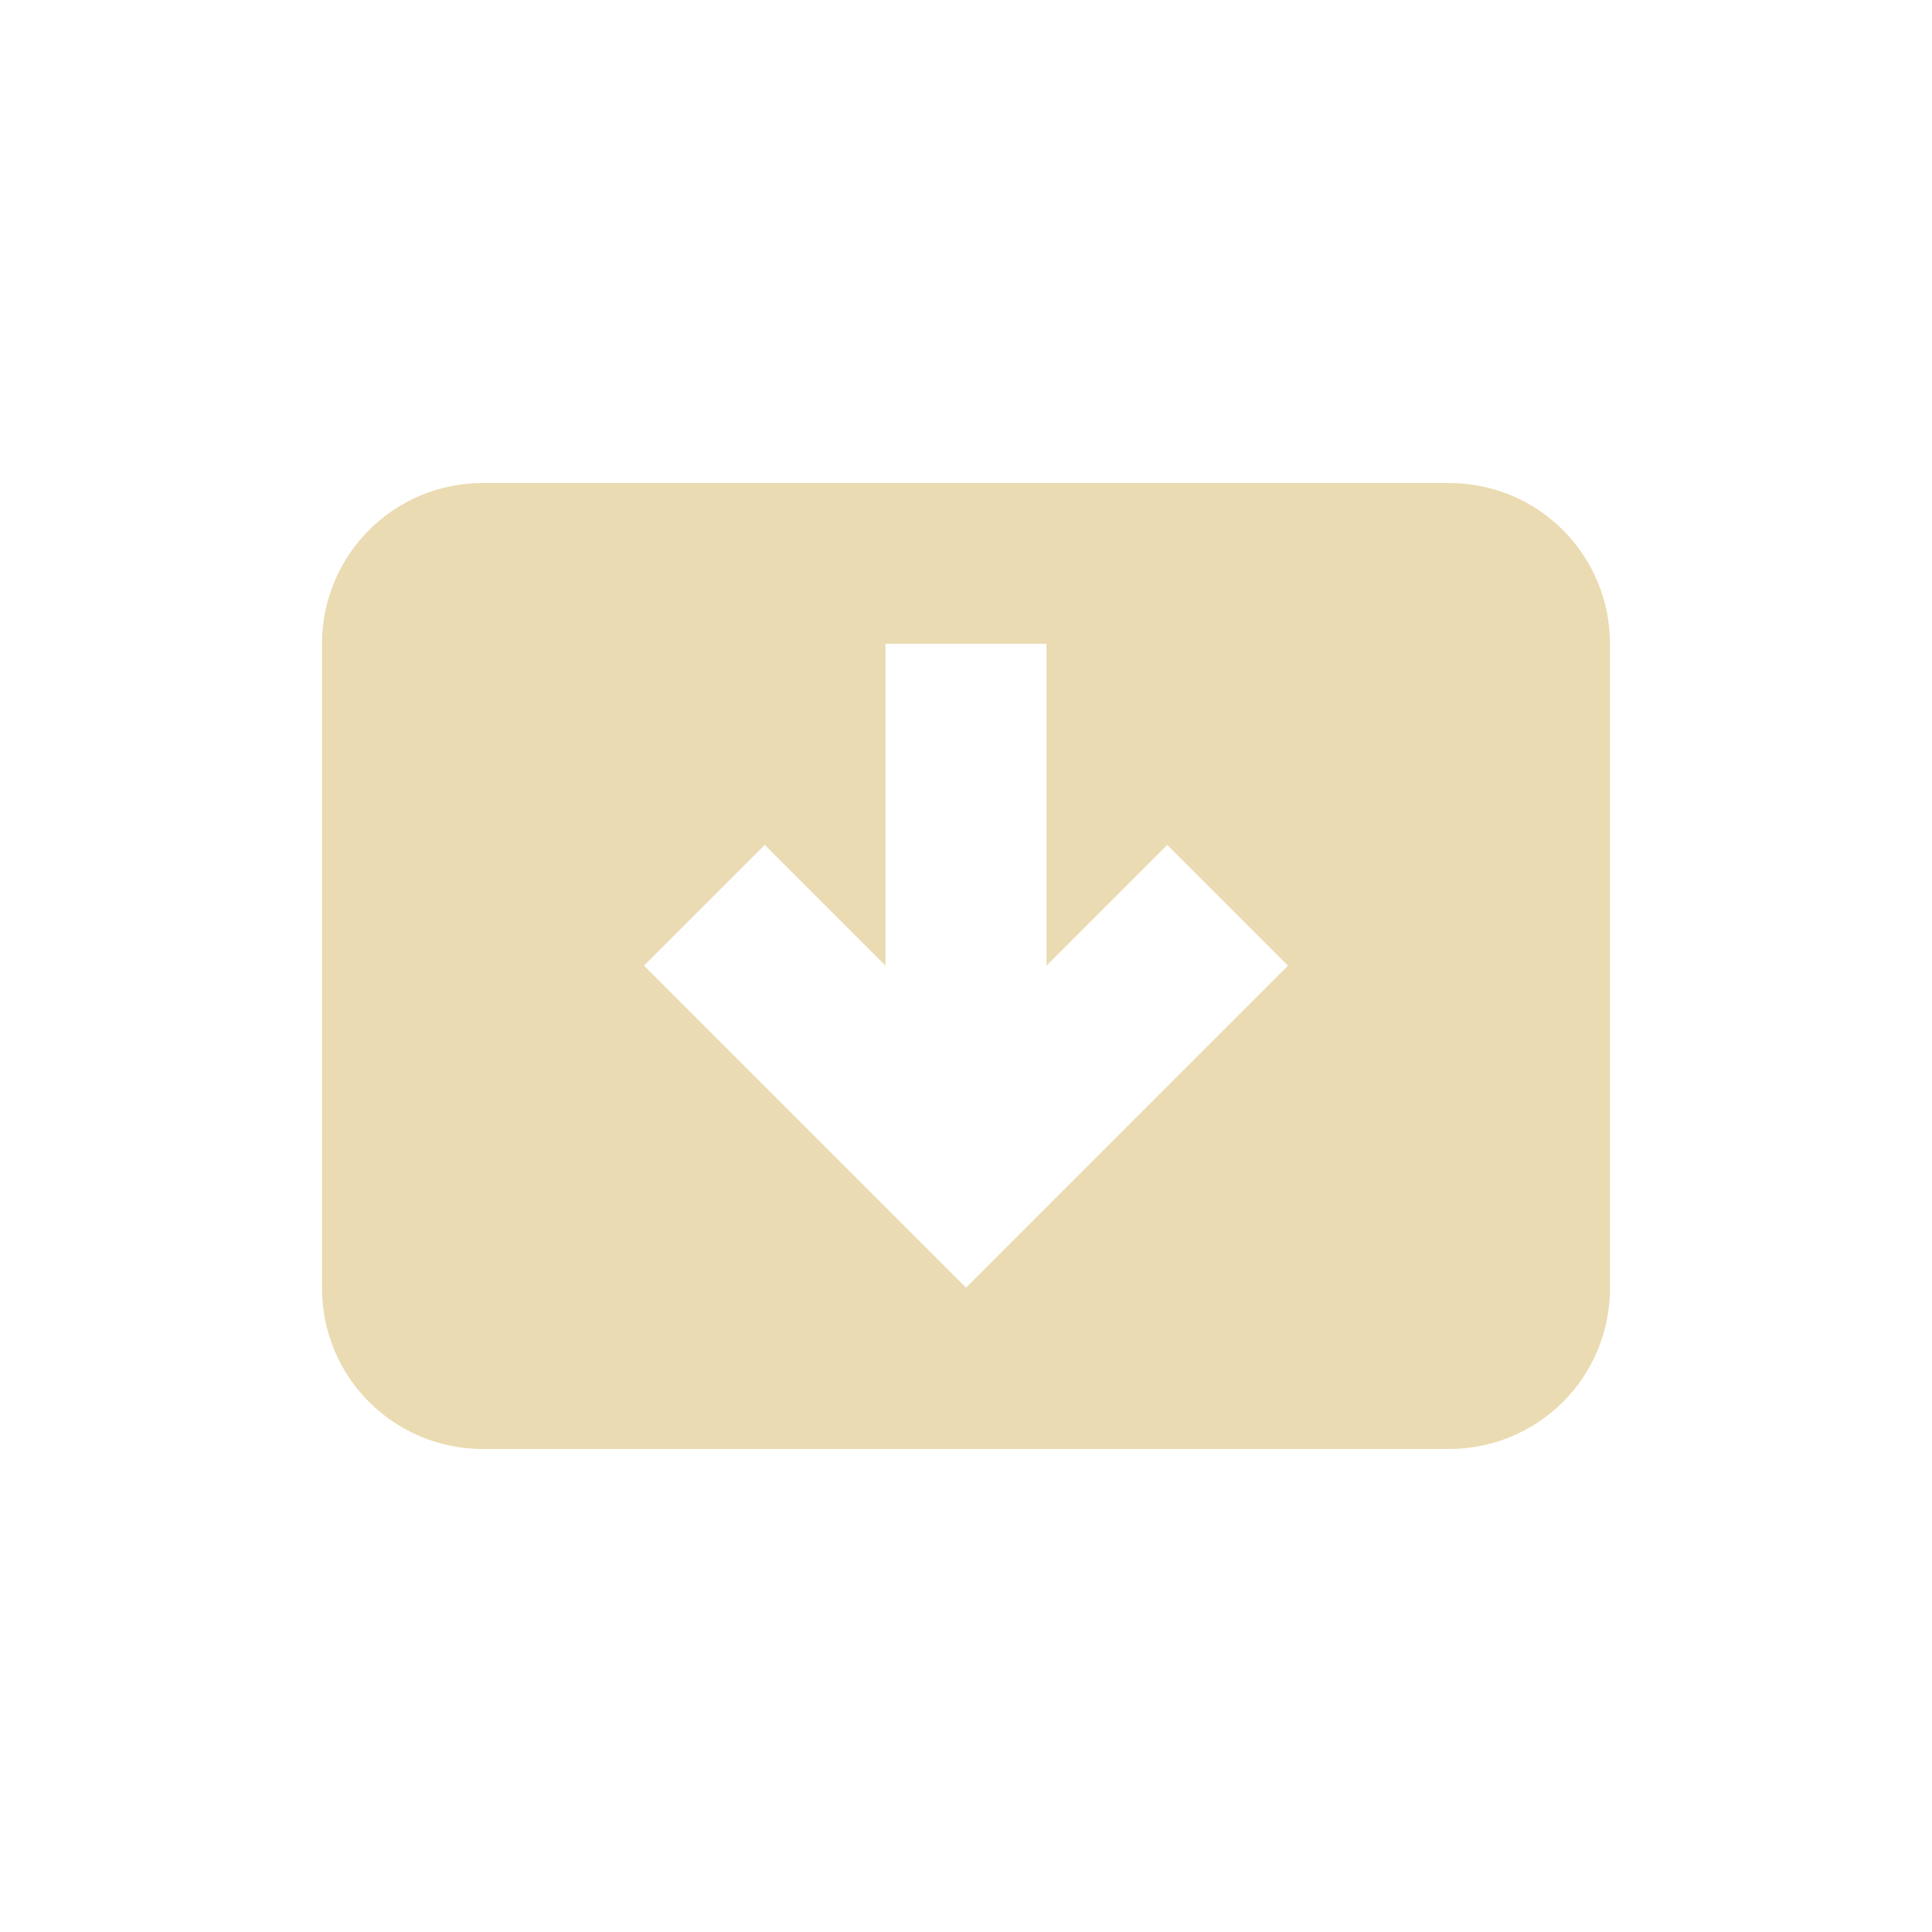
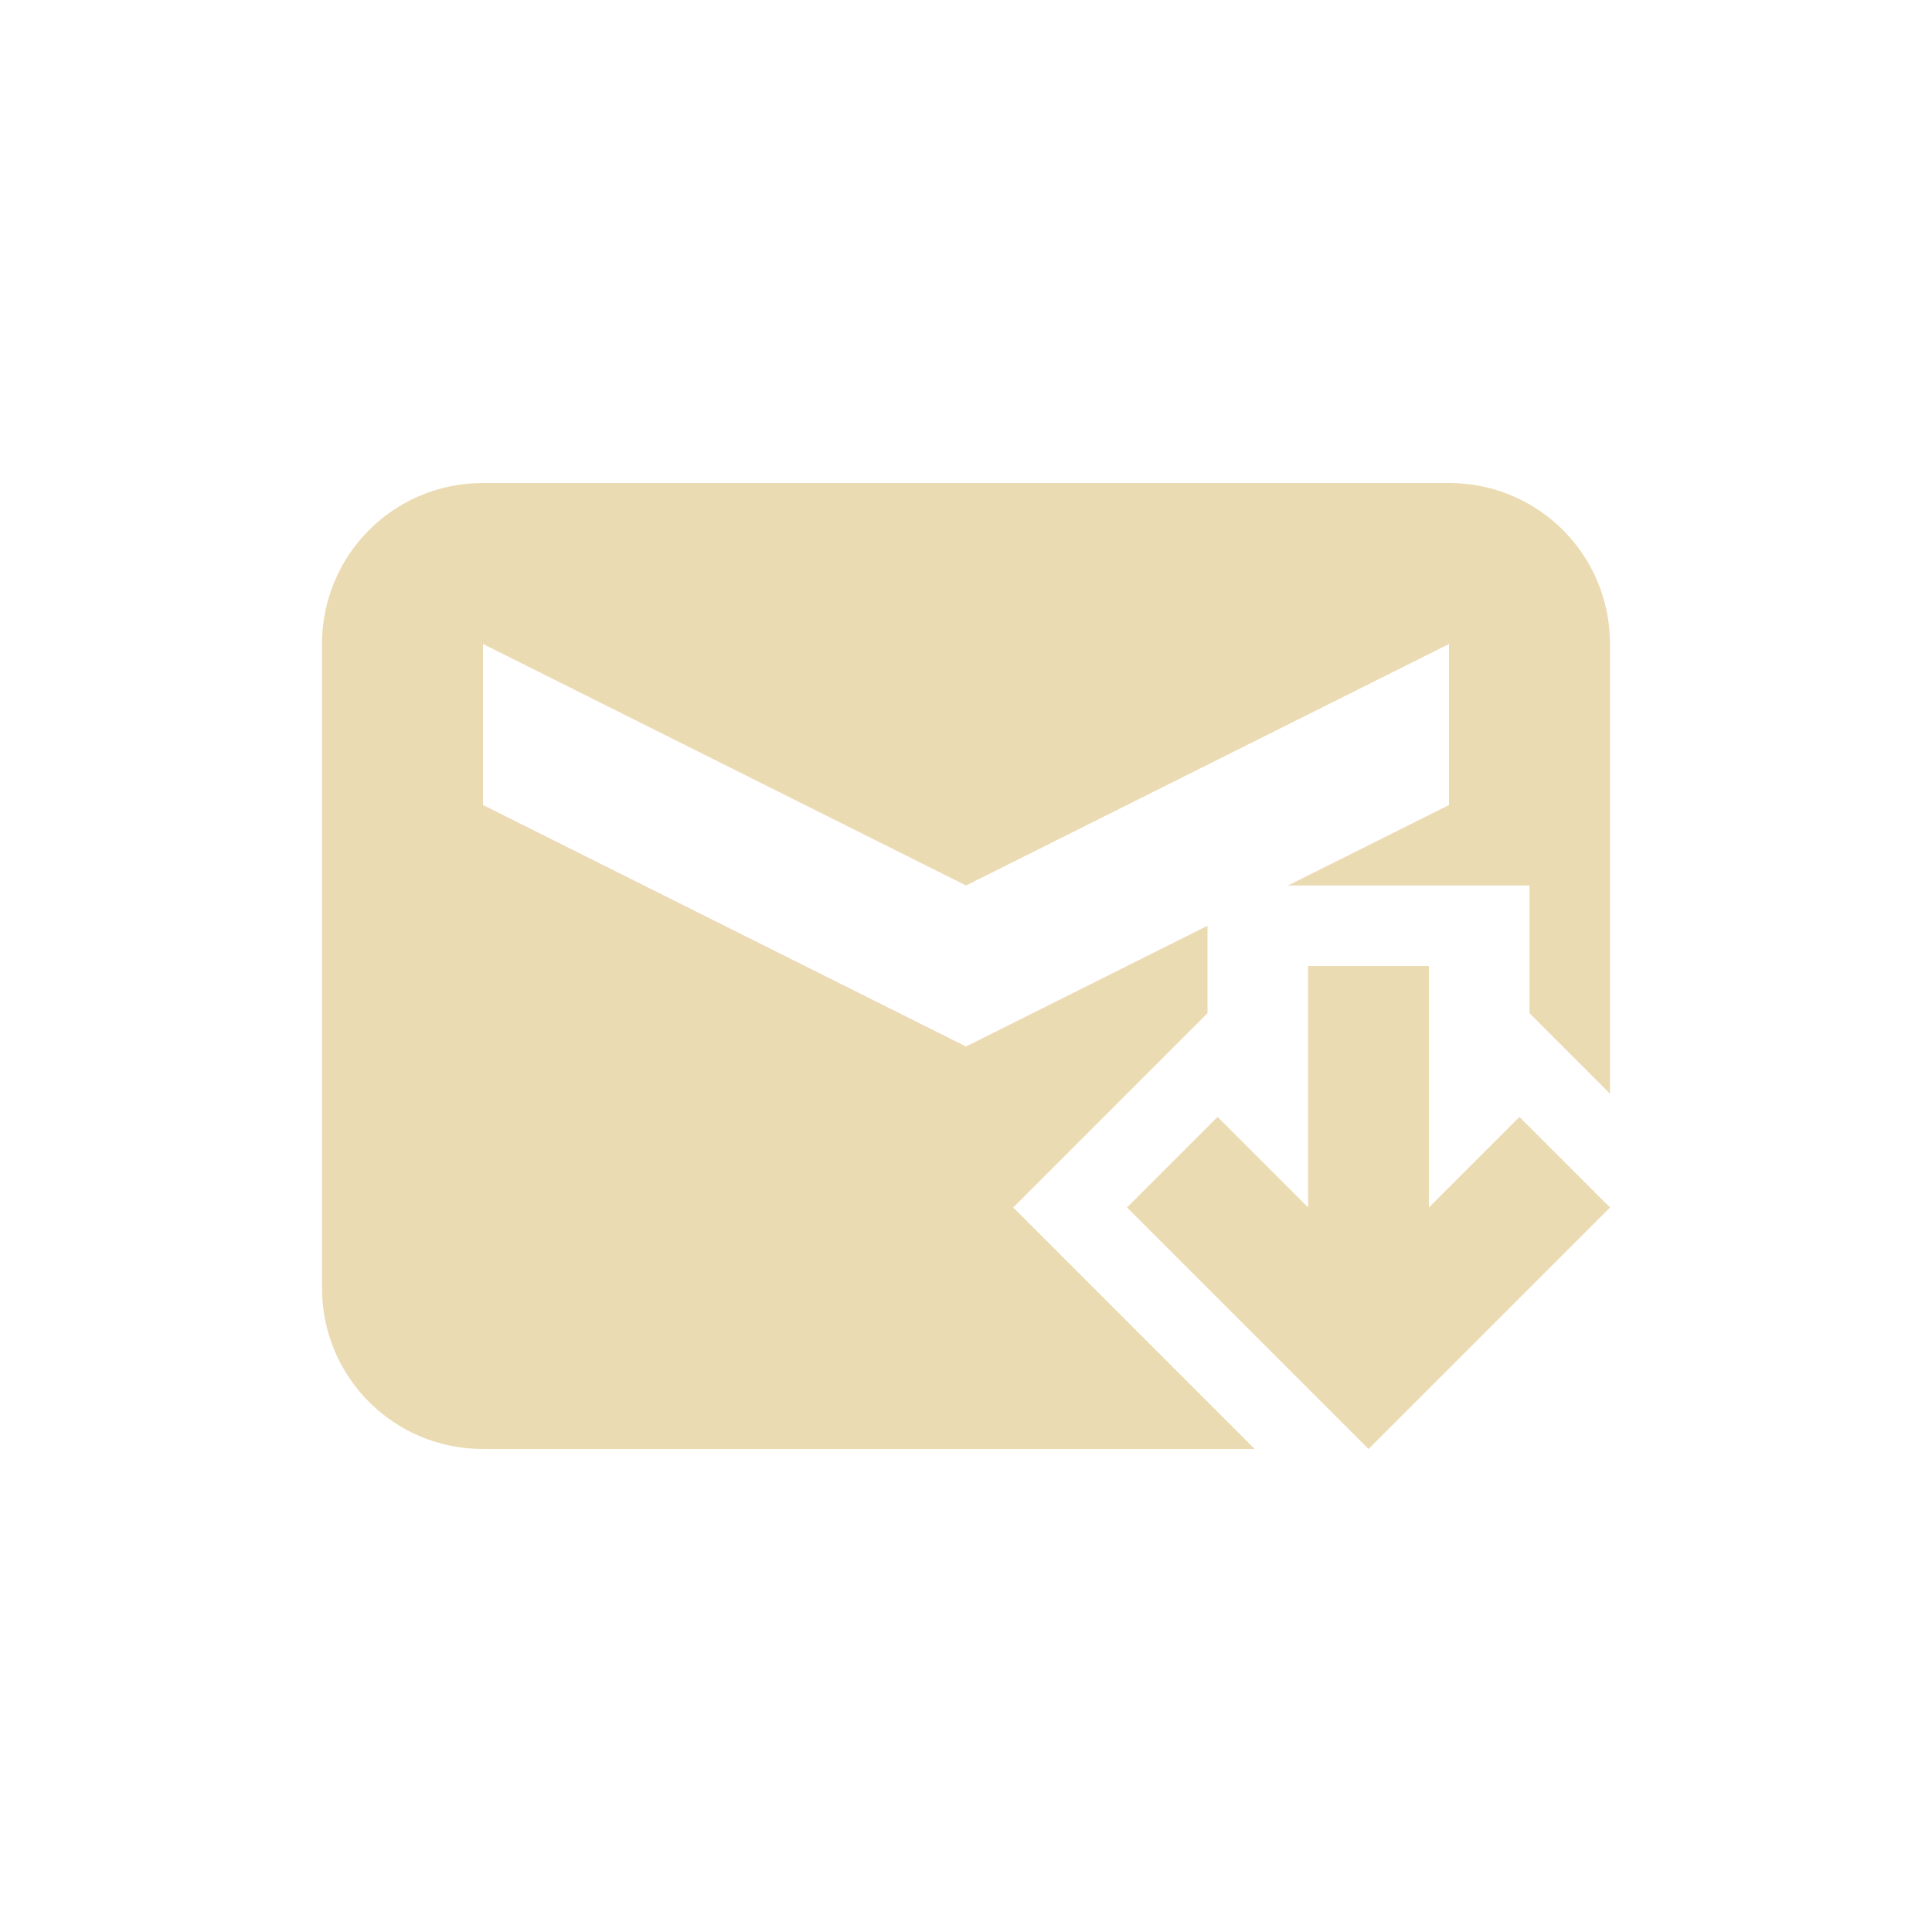
<svg xmlns="http://www.w3.org/2000/svg" width="24" height="24" version="1.1">
  <defs>
    <style id="current-color-scheme" type="text/css">.ColorScheme-Text { color:#ebdbb2; } .ColorScheme-Highlight { color:#458588; }</style>
  </defs>
-   <path class="ColorScheme-Text" d="m6 6c-1.108 0-2 0.892-2 2v8c0 1.108 0.892 2 2 2h12c1.108 0 2-0.892 2-2v-8c0-1.108-0.892-2-2-2zm5 1.996h2v4l1.5-1.5 1.5 1.5-4 4-4-4 1.5-1.5 1.5 1.5z" fill="currentColor" />
+   <path class="ColorScheme-Text" d="m6 6c-1.108 0-2 0.892-2 2v8c0 1.108 0.892 2 2 2h9.586l-3-3 2.414-2.414v-1.086l-3 1.5-6-3v-2l6 3 6-3v2l-2 1h3v1.586l1 1v-5.586c0-1.108-0.892-2-2-2zm10.25 6v3l-1.125-1.125-1.125 1.125 3 3 3-3-1.125-1.125-1.125 1.125v-3z" fill="currentColor" />
</svg>
